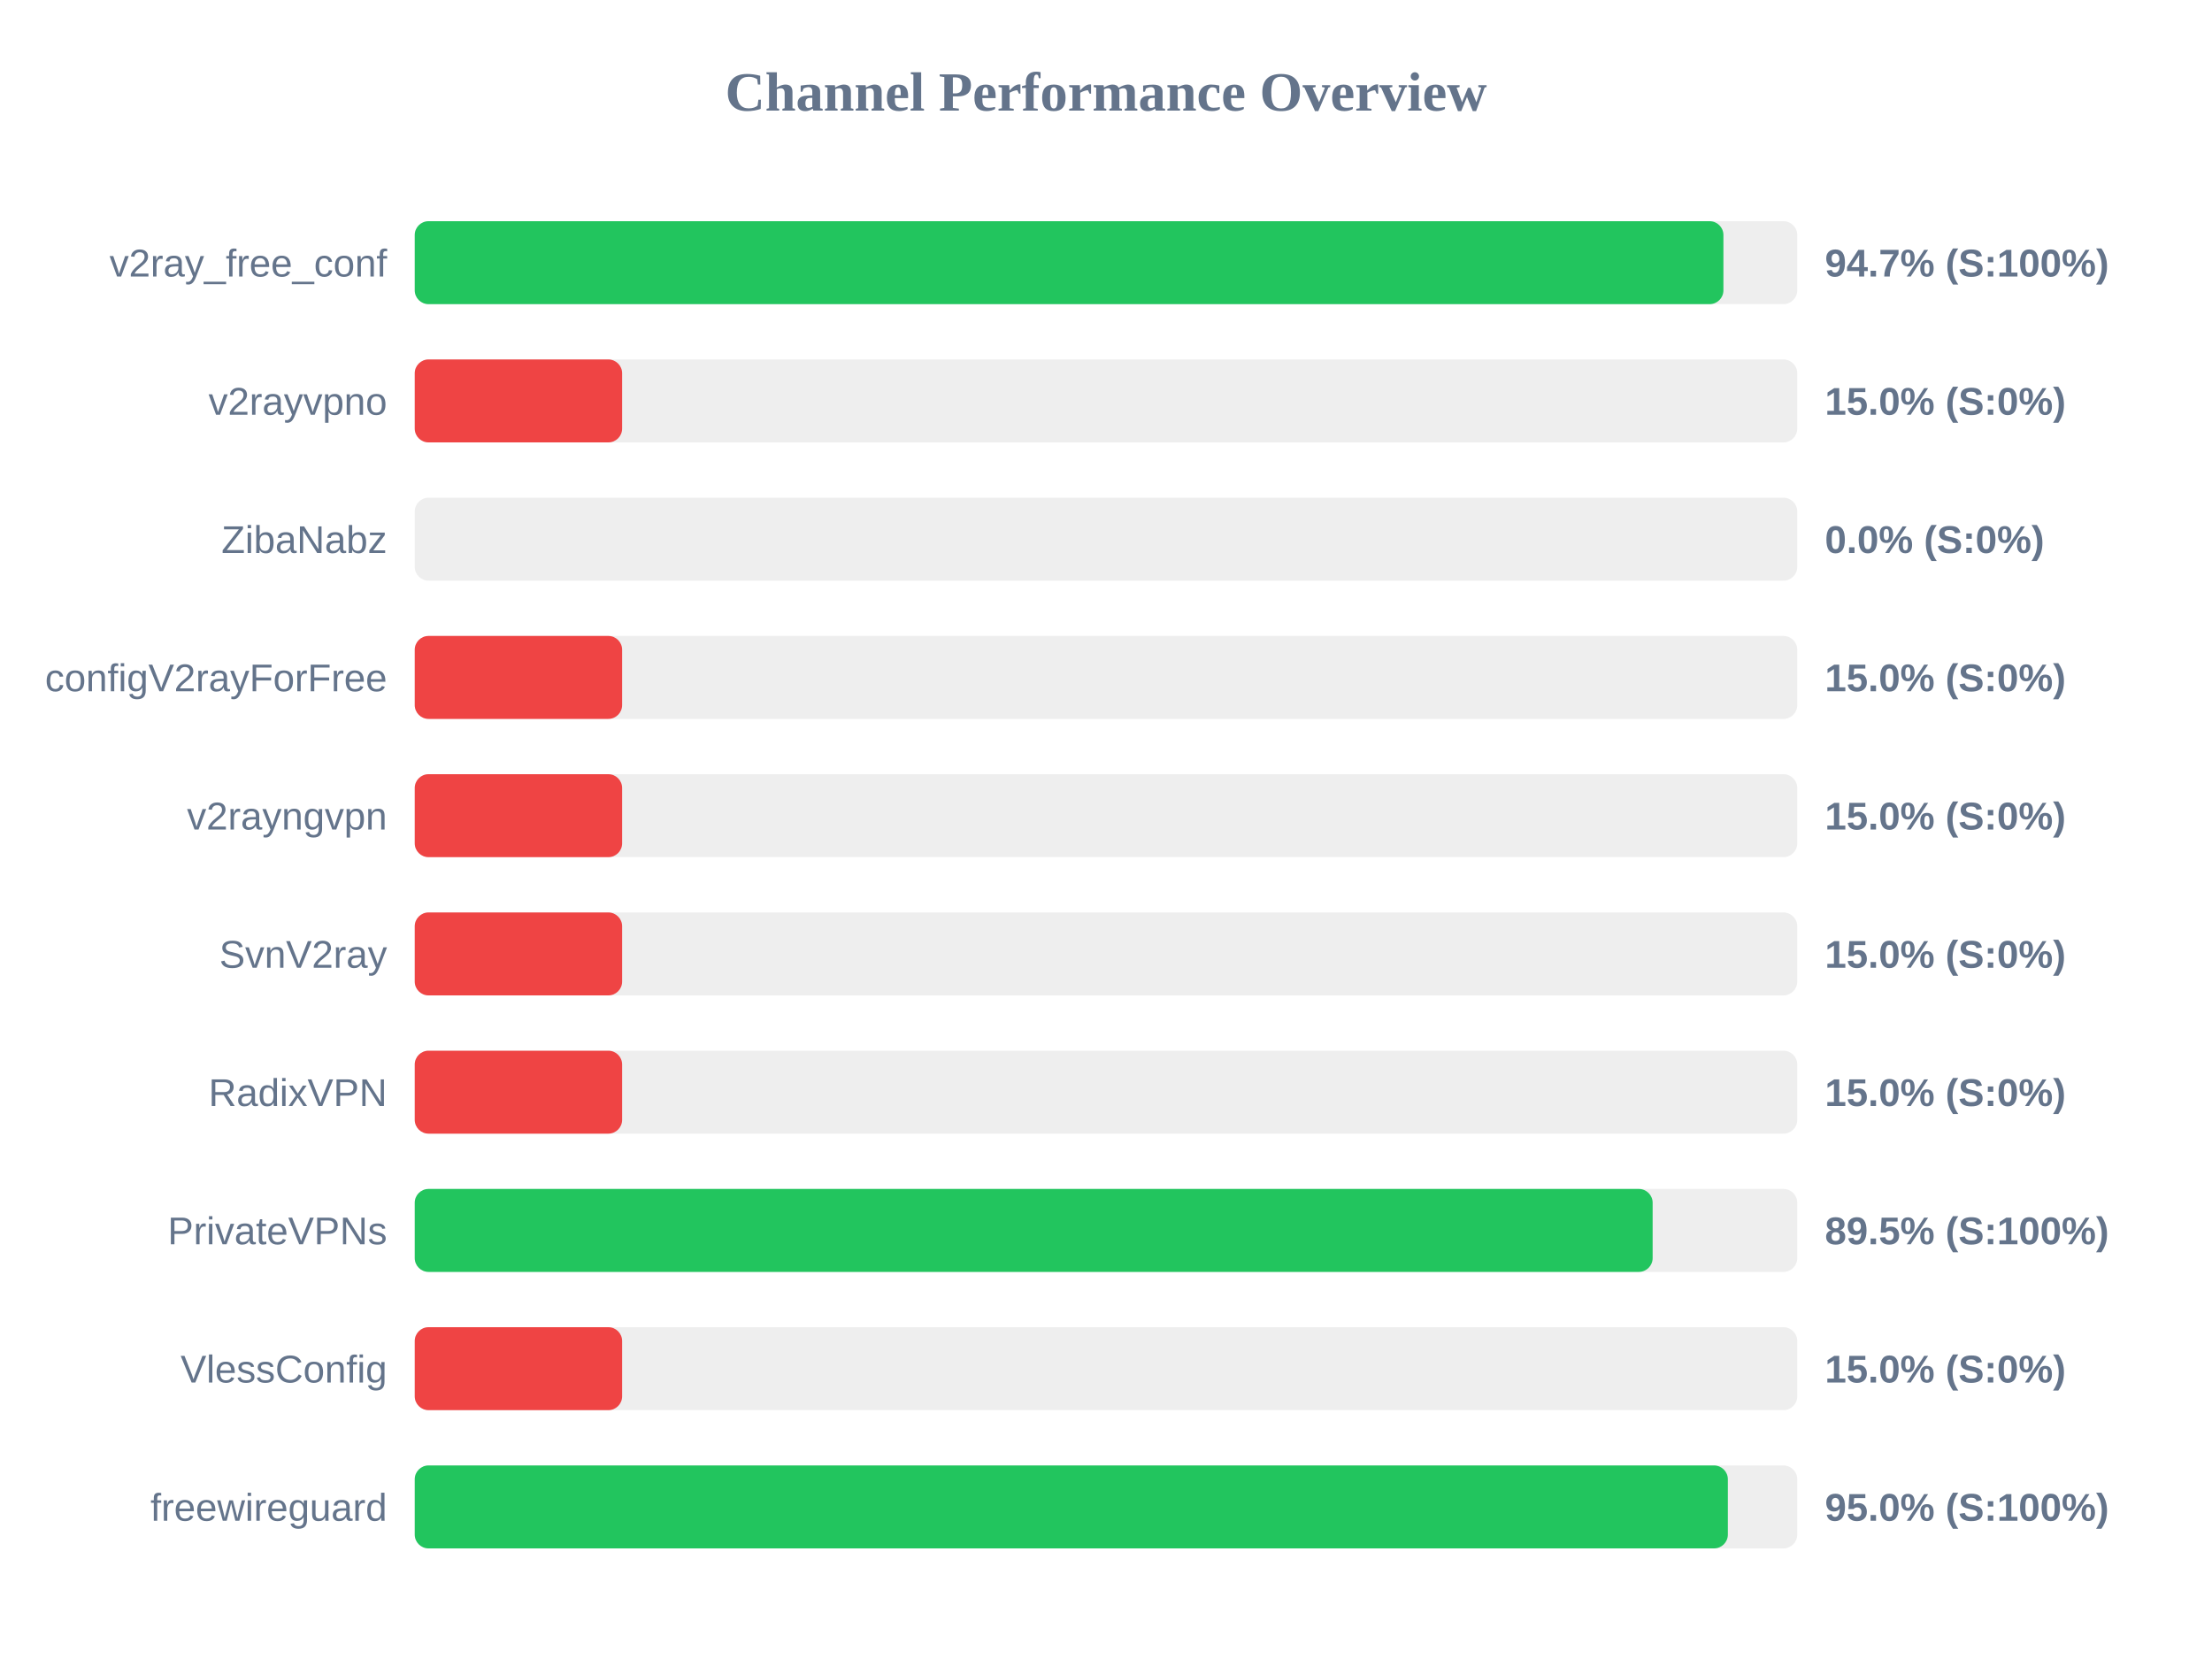
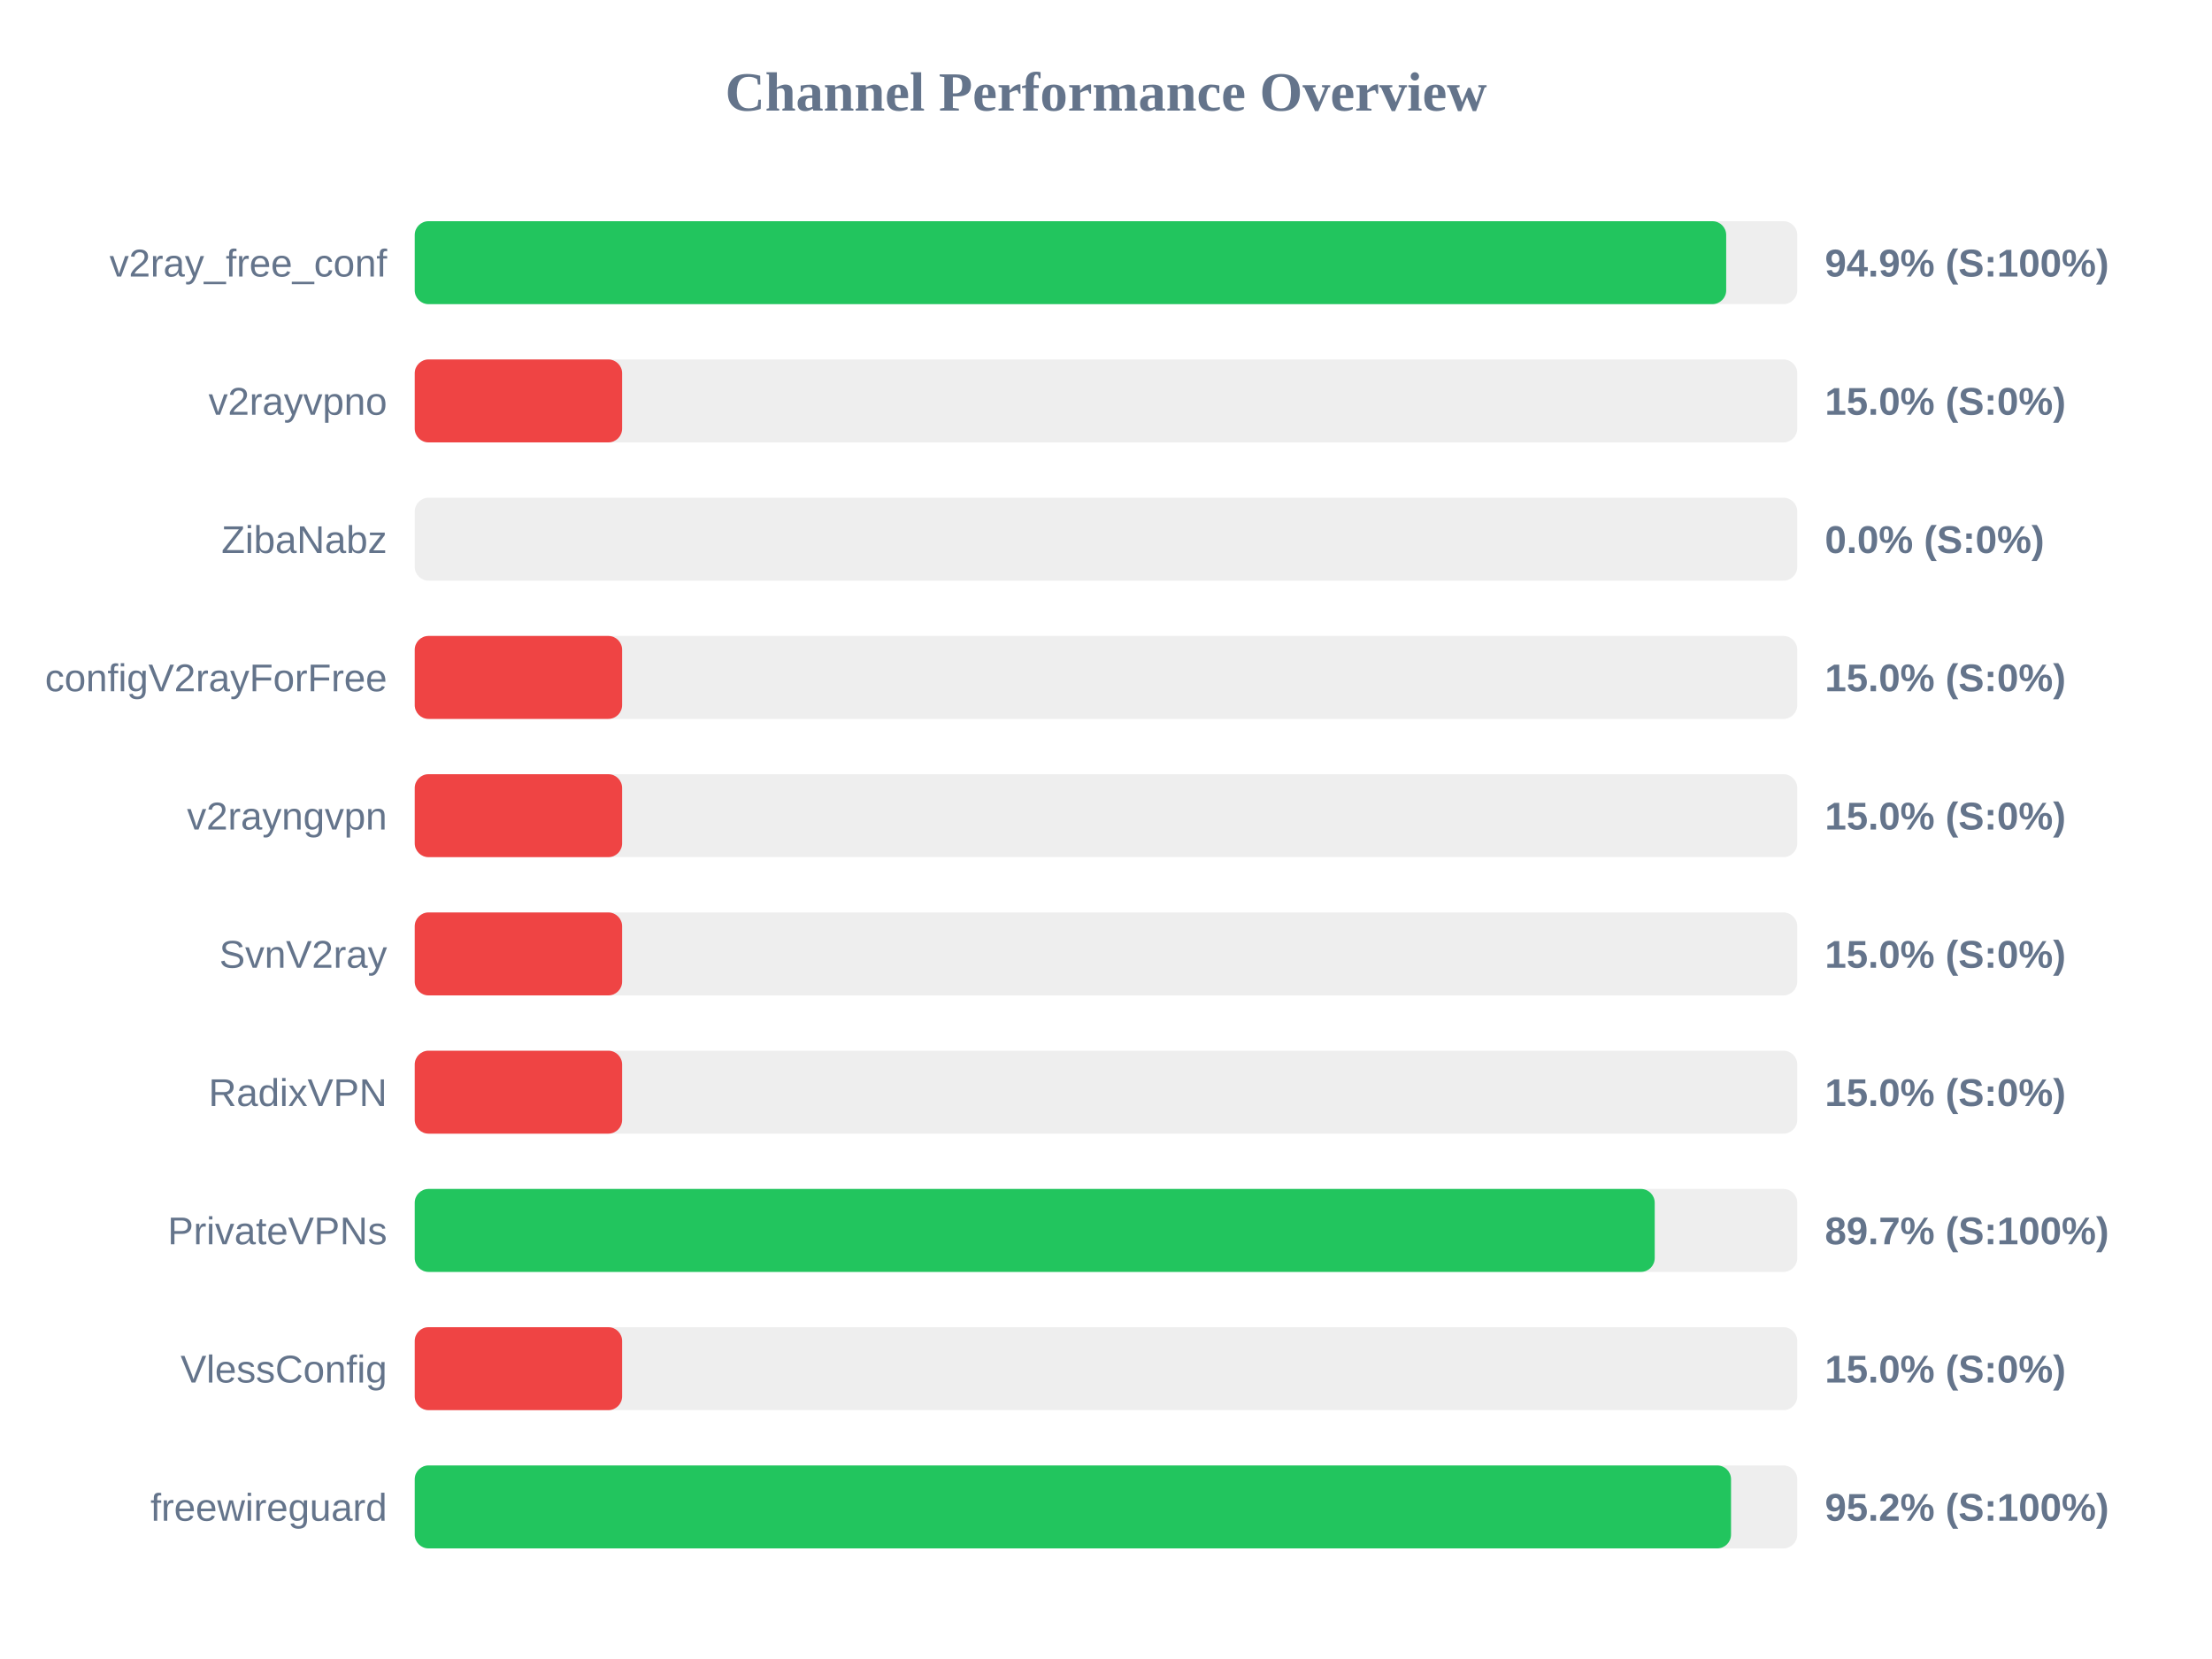
<svg xmlns="http://www.w3.org/2000/svg" width="800" height="600" version="1.1">
  <style>
        .row { font: 14px Arial; fill: #64748b; }
        .score { font: bold 14px Arial; fill: #64748b; }
    </style>
  <text x="400" y="40" text-anchor="middle" font-size="20px" font-weight="bold" fill="#64748b">Channel Performance Overview</text>
  <rect x="150" y="80" width="500" height="30" fill="#eee" rx="5" />
-   <rect x="150" y="80" width="473.3" height="30" fill="#22c55e" rx="5" />
+   <rect x="150" y="80" width="474.3" height="30" fill="#22c55e" rx="5" />
  <text x="140" y="100" text-anchor="end" class="row">v2ray_free_conf</text>
-   <text x="660" y="100" text-anchor="start" class="score">94.7% (S:100%)</text>
+   <text x="660" y="100" text-anchor="start" class="score">94.9% (S:100%)</text>
  <rect x="150" y="130" width="500" height="30" fill="#eee" rx="5" />
  <rect x="150" y="130" width="75.0" height="30" fill="#ef4444" rx="5" />
  <text x="140" y="150" text-anchor="end" class="row">v2rayvpno</text>
  <text x="660" y="150" text-anchor="start" class="score">15.0% (S:0%)</text>
  <rect x="150" y="180" width="500" height="30" fill="#eee" rx="5" />
  <rect x="150" y="180" width="0.0" height="30" fill="#ef4444" rx="5" />
  <text x="140" y="200" text-anchor="end" class="row">ZibaNabz</text>
  <text x="660" y="200" text-anchor="start" class="score">0.0% (S:0%)</text>
  <rect x="150" y="230" width="500" height="30" fill="#eee" rx="5" />
  <rect x="150" y="230" width="75.0" height="30" fill="#ef4444" rx="5" />
  <text x="140" y="250" text-anchor="end" class="row">configV2rayForFree</text>
  <text x="660" y="250" text-anchor="start" class="score">15.0% (S:0%)</text>
  <rect x="150" y="280" width="500" height="30" fill="#eee" rx="5" />
  <rect x="150" y="280" width="75.0" height="30" fill="#ef4444" rx="5" />
  <text x="140" y="300" text-anchor="end" class="row">v2rayngvpn</text>
  <text x="660" y="300" text-anchor="start" class="score">15.0% (S:0%)</text>
  <rect x="150" y="330" width="500" height="30" fill="#eee" rx="5" />
  <rect x="150" y="330" width="75.0" height="30" fill="#ef4444" rx="5" />
  <text x="140" y="350" text-anchor="end" class="row">SvnV2ray</text>
  <text x="660" y="350" text-anchor="start" class="score">15.0% (S:0%)</text>
  <rect x="150" y="380" width="500" height="30" fill="#eee" rx="5" />
  <rect x="150" y="380" width="75.0" height="30" fill="#ef4444" rx="5" />
  <text x="140" y="400" text-anchor="end" class="row">RadixVPN</text>
  <text x="660" y="400" text-anchor="start" class="score">15.0% (S:0%)</text>
  <rect x="150" y="430" width="500" height="30" fill="#eee" rx="5" />
-   <rect x="150" y="430" width="447.7" height="30" fill="#22c55e" rx="5" />
+   <rect x="150" y="430" width="448.45" height="30" fill="#22c55e" rx="5" />
  <text x="140" y="450" text-anchor="end" class="row">PrivateVPNs</text>
-   <text x="660" y="450" text-anchor="start" class="score">89.5% (S:100%)</text>
+   <text x="660" y="450" text-anchor="start" class="score">89.7% (S:100%)</text>
  <rect x="150" y="480" width="500" height="30" fill="#eee" rx="5" />
  <rect x="150" y="480" width="75.0" height="30" fill="#ef4444" rx="5" />
  <text x="140" y="500" text-anchor="end" class="row">VlessConfig</text>
  <text x="660" y="500" text-anchor="start" class="score">15.0% (S:0%)</text>
  <rect x="150" y="530" width="500" height="30" fill="#eee" rx="5" />
-   <rect x="150" y="530" width="474.9" height="30" fill="#22c55e" rx="5" />
+   <rect x="150" y="530" width="476.05" height="30" fill="#22c55e" rx="5" />
  <text x="140" y="550" text-anchor="end" class="row">freewireguard</text>
-   <text x="660" y="550" text-anchor="start" class="score">95.0% (S:100%)</text>
+   <text x="660" y="550" text-anchor="start" class="score">95.2% (S:100%)</text>
</svg>
